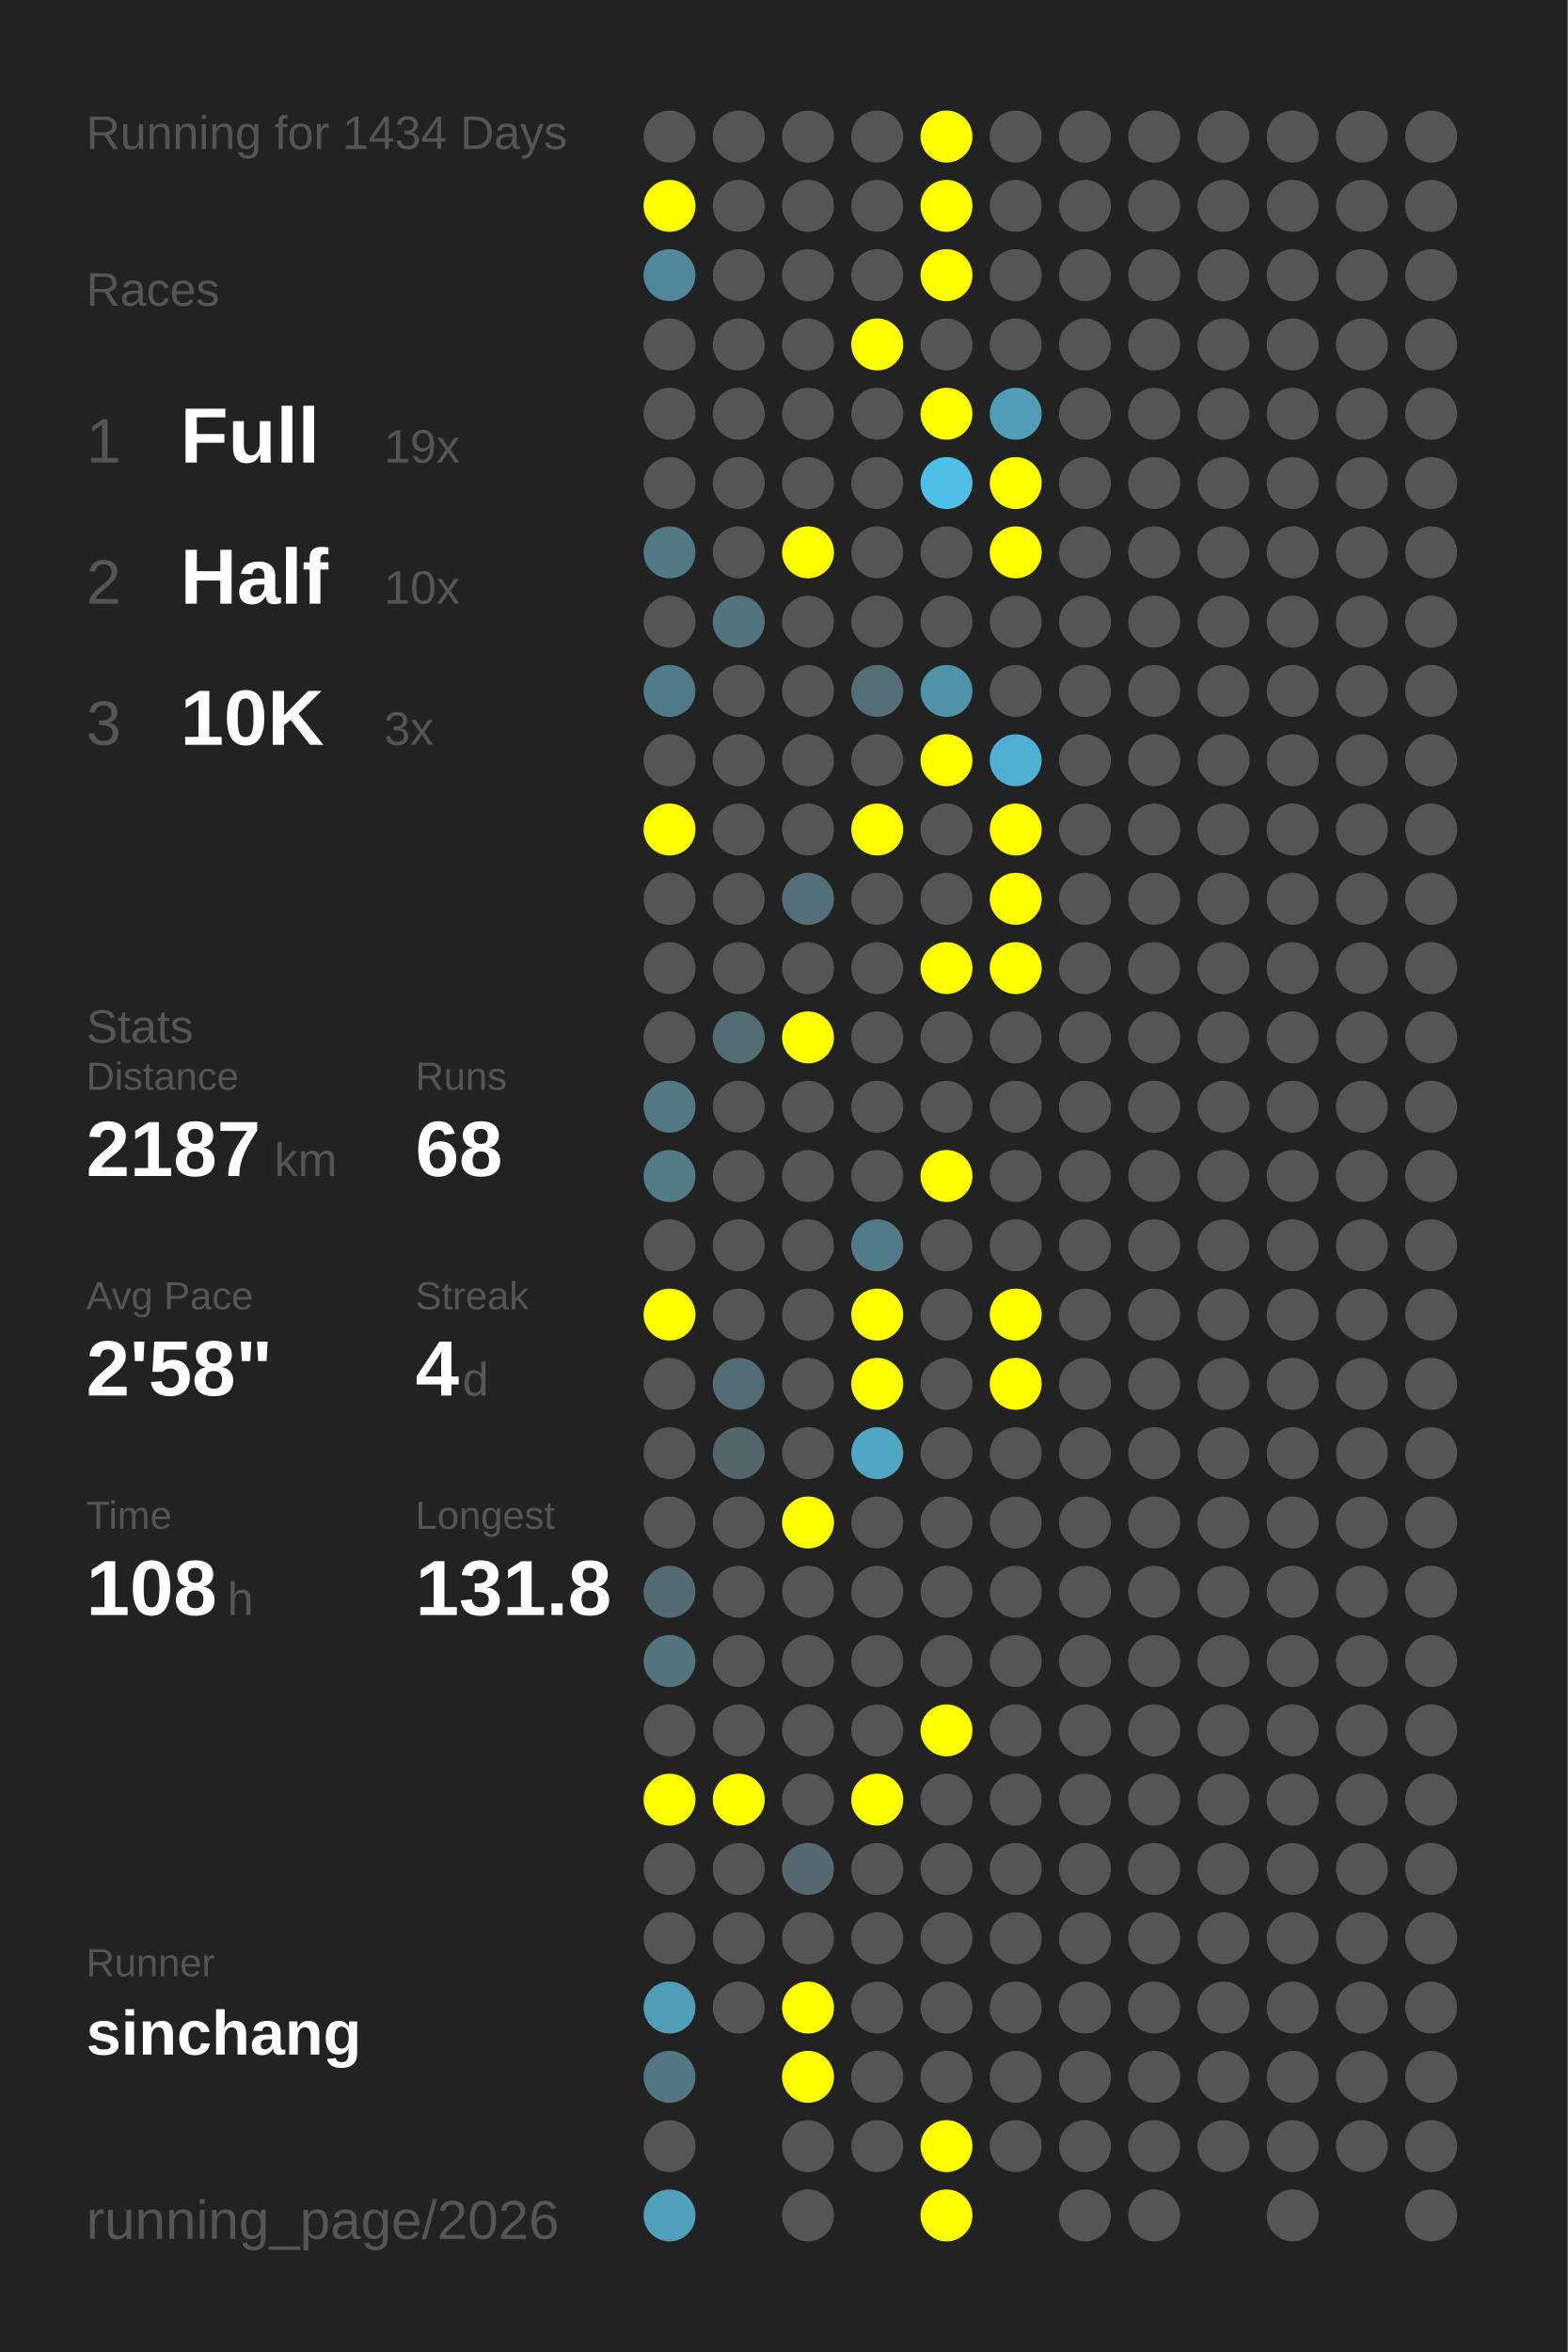
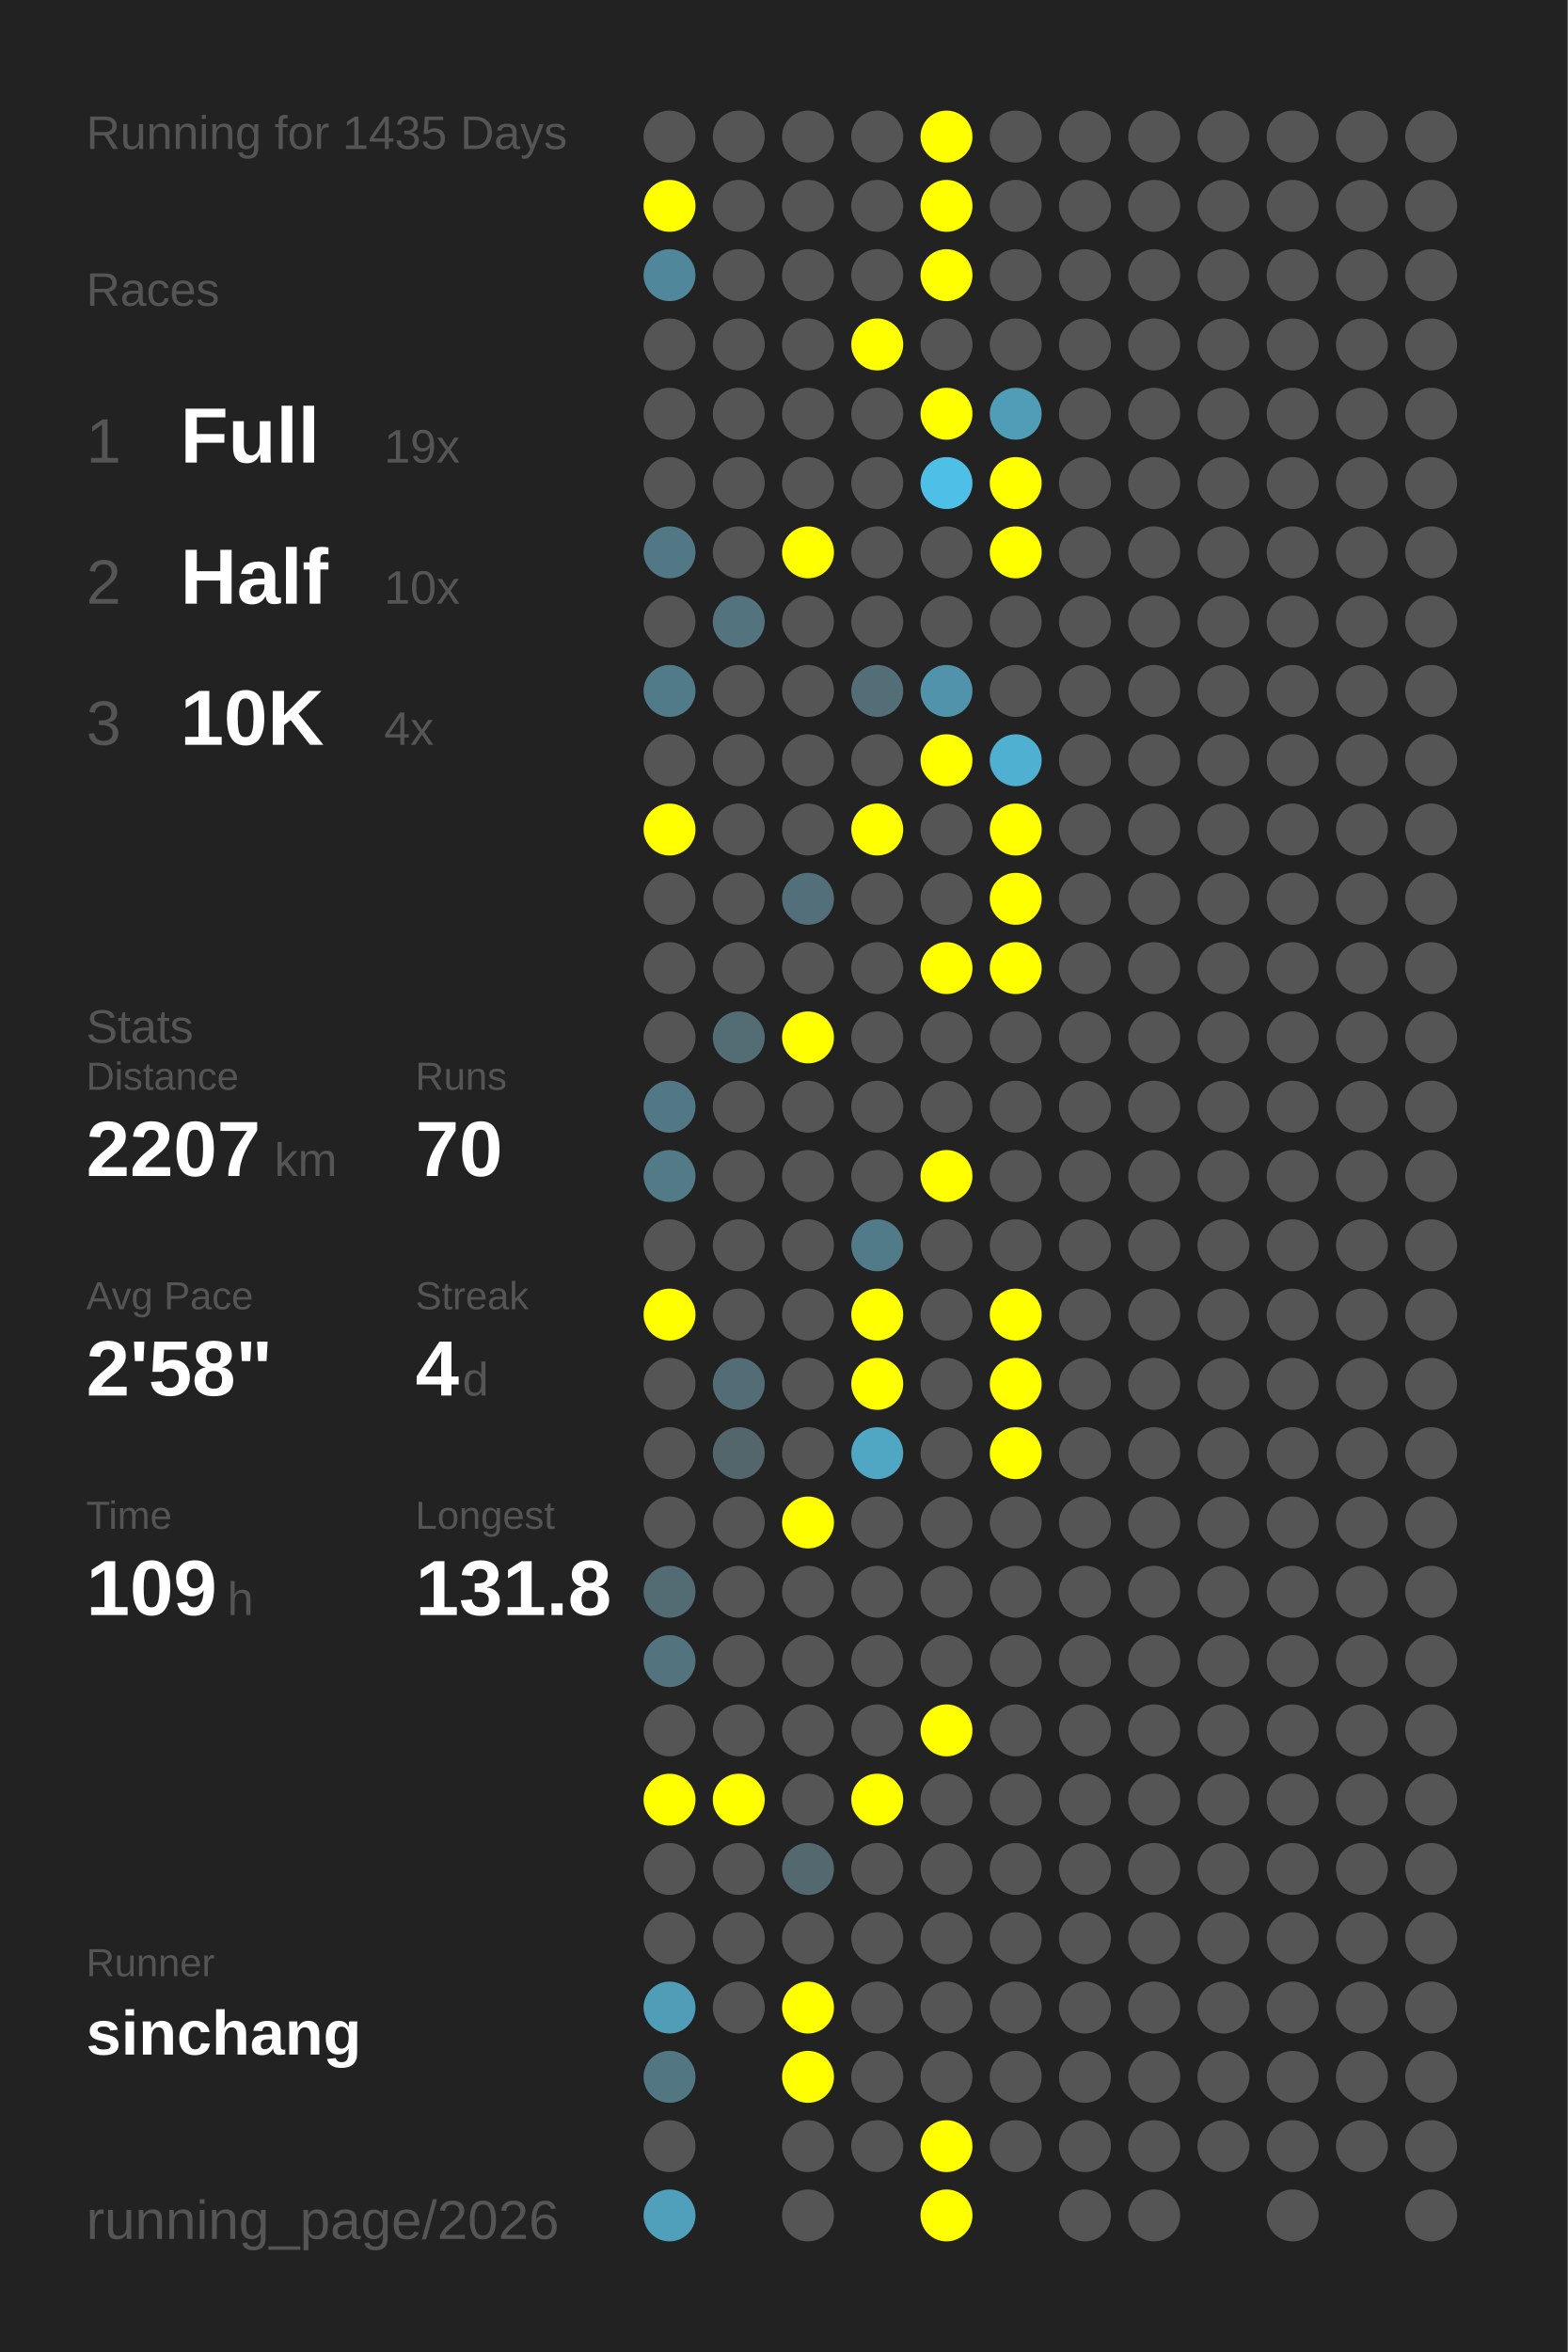
<svg xmlns="http://www.w3.org/2000/svg" baseProfile="full" height="300mm" version="1.1" viewBox="0,0,200,300" width="200mm">
  <defs />
  <rect fill="#222222" height="300" width="200" x="0" y="0" />
-   <text fill="#555555" style="font-size:6px; font-family:Arial;" x="11" y="19">Running for 1434 Days</text>
+   <text fill="#555555" style="font-size:6px; font-family:Arial;" x="11" y="19">Running for 1435 Days</text>
  <text fill="#555555" style="font-size:6px; font-family:Arial;" x="11" y="39">Races</text>
  <text fill="#555555" style="font-size:8px; font-family:Arial;" x="11" y="59">1</text>
  <text fill="#FFFFFF" style="font-size:10px; font-family:Arial; font-weight:bold;" x="23" y="59">Full</text>
  <text fill="#555555" style="font-size:6px; font-family:Arial;" x="49" y="59">19x</text>
  <text fill="#555555" style="font-size:8px; font-family:Arial;" x="11" y="77">2</text>
  <text fill="#FFFFFF" style="font-size:10px; font-family:Arial; font-weight:bold;" x="23" y="77">Half</text>
  <text fill="#555555" style="font-size:6px; font-family:Arial;" x="49" y="77">10x</text>
  <text fill="#555555" style="font-size:8px; font-family:Arial;" x="11" y="95">3</text>
  <text fill="#FFFFFF" style="font-size:10px; font-family:Arial; font-weight:bold;" x="23" y="95">10K</text>
-   <text fill="#555555" style="font-size:6px; font-family:Arial;" x="49" y="95">3x</text>
+   <text fill="#555555" style="font-size:6px; font-family:Arial;" x="49" y="95">4x</text>
  <text fill="#555555" style="font-size:6px; font-family:Arial;" x="11" y="133">Stats</text>
  <text fill="#555555" style="font-size:5px; font-family:Arial;" x="11" y="139">Distance</text>
-   <text fill="#FFFFFF" style="font-size:10px; font-family:Arial; font-weight:bold;" x="11" y="150">2187</text>
+   <text fill="#FFFFFF" style="font-size:10px; font-family:Arial; font-weight:bold;" x="11" y="150">2207</text>
  <text fill="#555555" style="font-size:6px; font-family:Arial;" x="35" y="150">km</text>
  <text fill="#555555" style="font-size:5px; font-family:Arial;" x="53" y="139">Runs</text>
-   <text fill="#FFFFFF" style="font-size:10px; font-family:Arial; font-weight:bold;" x="53" y="150">68</text>
+   <text fill="#FFFFFF" style="font-size:10px; font-family:Arial; font-weight:bold;" x="53" y="150">70</text>
  <text fill="#555555" style="font-size:5px; font-family:Arial;" x="11" y="167">Avg Pace</text>
  <text fill="#FFFFFF" style="font-size:10px; font-family:Arial; font-weight:bold;" x="11" y="178">2'58"</text>
  <text fill="#555555" style="font-size:5px; font-family:Arial;" x="53" y="167">Streak</text>
  <text fill="#FFFFFF" style="font-size:10px; font-family:Arial; font-weight:bold;" x="53" y="178">4</text>
  <text fill="#555555" style="font-size:6px; font-family:Arial;" x="59" y="178">d</text>
  <text fill="#555555" style="font-size:5px; font-family:Arial;" x="11" y="195">Time</text>
-   <text fill="#FFFFFF" style="font-size:10px; font-family:Arial; font-weight:bold;" x="11" y="206">108</text>
+   <text fill="#FFFFFF" style="font-size:10px; font-family:Arial; font-weight:bold;" x="11" y="206">109</text>
  <text fill="#555555" style="font-size:6px; font-family:Arial;" x="29" y="206">h</text>
  <text fill="#555555" style="font-size:5px; font-family:Arial;" x="53" y="195">Longest</text>
  <text fill="#FFFFFF" style="font-size:10px; font-family:Arial; font-weight:bold;" x="53" y="206">131.8</text>
  <text fill="#555555" style="font-size:5px; font-family:Arial;" x="11" y="252.065">Runner</text>
  <text fill="#FFFFFF" style="font-size:8px; font-family:Arial; font-weight:bold;" x="11" y="262.065">sinchang</text>
  <text fill="#555555" style="font-size:7px; font-family:Arial;" x="11" y="285.581">running_page/2026</text>
  <circle cx="85.417" cy="17.419" fill="#555555" r="3.312" />
  <circle cx="85.417" cy="26.258" fill="#FFFF00" r="3.312" />
  <circle cx="85.417" cy="35.097" fill="#51879a" r="3.312" />
  <circle cx="85.417" cy="43.935" fill="#555555" r="3.312" />
  <circle cx="85.417" cy="52.774" fill="#555555" r="3.312" />
  <circle cx="85.417" cy="61.613" fill="#555555" r="3.312" />
  <circle cx="85.417" cy="70.452" fill="#527885" r="3.312" />
  <circle cx="85.417" cy="79.29" fill="#555555" r="3.312" />
  <circle cx="85.417" cy="88.129" fill="#527b89" r="3.312" />
  <circle cx="85.417" cy="96.968" fill="#555555" r="3.312" />
  <circle cx="85.417" cy="105.806" fill="#FFFF00" r="3.312" />
  <circle cx="85.417" cy="114.645" fill="#555555" r="3.312" />
  <circle cx="85.417" cy="123.484" fill="#555555" r="3.312" />
  <circle cx="85.417" cy="132.323" fill="#555555" r="3.312" />
  <circle cx="85.417" cy="141.161" fill="#527885" r="3.312" />
  <circle cx="85.417" cy="150" fill="#527a87" r="3.312" />
  <circle cx="85.417" cy="158.839" fill="#555555" r="3.312" />
  <circle cx="85.417" cy="167.677" fill="#FFFF00" r="3.312" />
  <circle cx="85.417" cy="176.516" fill="#555555" r="3.312" />
  <circle cx="85.417" cy="185.355" fill="#555555" r="3.312" />
  <circle cx="85.417" cy="194.194" fill="#555555" r="3.312" />
  <circle cx="85.417" cy="203.032" fill="#536b73" r="3.312" />
  <circle cx="85.417" cy="211.871" fill="#53737f" r="3.312" />
  <circle cx="85.417" cy="220.71" fill="#555555" r="3.312" />
  <circle cx="85.417" cy="229.548" fill="#FFFF00" r="3.312" />
  <circle cx="85.417" cy="238.387" fill="#555555" r="3.312" />
  <circle cx="85.417" cy="247.226" fill="#555555" r="3.312" />
  <circle cx="85.417" cy="256.065" fill="#509db7" r="3.312" />
  <circle cx="85.417" cy="264.903" fill="#527783" r="3.312" />
  <circle cx="85.417" cy="273.742" fill="#555555" r="3.312" />
  <circle cx="85.417" cy="282.581" fill="#50a0bc" r="3.312" />
  <circle cx="94.25" cy="17.419" fill="#555555" r="3.312" />
  <circle cx="94.25" cy="26.258" fill="#555555" r="3.312" />
  <circle cx="94.25" cy="35.097" fill="#555555" r="3.312" />
  <circle cx="94.25" cy="43.935" fill="#555555" r="3.312" />
  <circle cx="94.25" cy="52.774" fill="#555555" r="3.312" />
  <circle cx="94.25" cy="61.613" fill="#555555" r="3.312" />
  <circle cx="94.25" cy="70.452" fill="#555555" r="3.312" />
  <circle cx="94.25" cy="79.29" fill="#53747f" r="3.312" />
  <circle cx="94.25" cy="88.129" fill="#555555" r="3.312" />
  <circle cx="94.25" cy="96.968" fill="#555555" r="3.312" />
  <circle cx="94.25" cy="105.806" fill="#555555" r="3.312" />
  <circle cx="94.25" cy="114.645" fill="#555555" r="3.312" />
  <circle cx="94.25" cy="123.484" fill="#555555" r="3.312" />
  <circle cx="94.25" cy="132.323" fill="#536d75" r="3.312" />
  <circle cx="94.25" cy="141.161" fill="#555555" r="3.312" />
  <circle cx="94.25" cy="150" fill="#555555" r="3.312" />
  <circle cx="94.25" cy="158.839" fill="#555555" r="3.312" />
  <circle cx="94.25" cy="167.677" fill="#555555" r="3.312" />
  <circle cx="94.25" cy="176.516" fill="#536d76" r="3.312" />
  <circle cx="94.25" cy="185.355" fill="#53666c" r="3.312" />
  <circle cx="94.25" cy="194.194" fill="#555555" r="3.312" />
  <circle cx="94.25" cy="203.032" fill="#555555" r="3.312" />
  <circle cx="94.25" cy="211.871" fill="#555555" r="3.312" />
  <circle cx="94.25" cy="220.71" fill="#555555" r="3.312" />
  <circle cx="94.25" cy="229.548" fill="#FFFF00" r="3.312" />
  <circle cx="94.25" cy="238.387" fill="#555555" r="3.312" />
  <circle cx="94.25" cy="247.226" fill="#555555" r="3.312" />
  <circle cx="94.25" cy="256.065" fill="#555555" r="3.312" />
  <circle cx="103.083" cy="17.419" fill="#555555" r="3.312" />
  <circle cx="103.083" cy="26.258" fill="#555555" r="3.312" />
  <circle cx="103.083" cy="35.097" fill="#555555" r="3.312" />
  <circle cx="103.083" cy="43.935" fill="#555555" r="3.312" />
  <circle cx="103.083" cy="52.774" fill="#555555" r="3.312" />
  <circle cx="103.083" cy="61.613" fill="#555555" r="3.312" />
  <circle cx="103.083" cy="70.452" fill="#FFFF00" r="3.312" />
  <circle cx="103.083" cy="79.29" fill="#555555" r="3.312" />
  <circle cx="103.083" cy="88.129" fill="#555555" r="3.312" />
  <circle cx="103.083" cy="96.968" fill="#555555" r="3.312" />
  <circle cx="103.083" cy="105.806" fill="#555555" r="3.312" />
  <circle cx="103.083" cy="114.645" fill="#536f79" r="3.312" />
  <circle cx="103.083" cy="123.484" fill="#555555" r="3.312" />
  <circle cx="103.083" cy="132.323" fill="#FFFF00" r="3.312" />
  <circle cx="103.083" cy="141.161" fill="#555555" r="3.312" />
  <circle cx="103.083" cy="150" fill="#555555" r="3.312" />
  <circle cx="103.083" cy="158.839" fill="#555555" r="3.312" />
  <circle cx="103.083" cy="167.677" fill="#555555" r="3.312" />
  <circle cx="103.083" cy="176.516" fill="#555555" r="3.312" />
  <circle cx="103.083" cy="185.355" fill="#555555" r="3.312" />
  <circle cx="103.083" cy="194.194" fill="#FFFF00" r="3.312" />
  <circle cx="103.083" cy="203.032" fill="#555555" r="3.312" />
  <circle cx="103.083" cy="211.871" fill="#555555" r="3.312" />
  <circle cx="103.083" cy="220.71" fill="#555555" r="3.312" />
  <circle cx="103.083" cy="229.548" fill="#555555" r="3.312" />
  <circle cx="103.083" cy="238.387" fill="#53686f" r="3.312" />
  <circle cx="103.083" cy="247.226" fill="#555555" r="3.312" />
  <circle cx="103.083" cy="256.065" fill="#FFFF00" r="3.312" />
  <circle cx="103.083" cy="264.903" fill="#FFFF00" r="3.312" />
  <circle cx="103.083" cy="273.742" fill="#555555" r="3.312" />
  <circle cx="103.083" cy="282.581" fill="#555555" r="3.312" />
  <circle cx="111.917" cy="17.419" fill="#555555" r="3.312" />
  <circle cx="111.917" cy="26.258" fill="#555555" r="3.312" />
  <circle cx="111.917" cy="35.097" fill="#555555" r="3.312" />
  <circle cx="111.917" cy="43.935" fill="#FFFF00" r="3.312" />
  <circle cx="111.917" cy="52.774" fill="#555555" r="3.312" />
  <circle cx="111.917" cy="61.613" fill="#555555" r="3.312" />
  <circle cx="111.917" cy="70.452" fill="#555555" r="3.312" />
  <circle cx="111.917" cy="79.29" fill="#555555" r="3.312" />
  <circle cx="111.917" cy="88.129" fill="#536e77" r="3.312" />
  <circle cx="111.917" cy="96.968" fill="#555555" r="3.312" />
  <circle cx="111.917" cy="105.806" fill="#FFFF00" r="3.312" />
  <circle cx="111.917" cy="114.645" fill="#555555" r="3.312" />
  <circle cx="111.917" cy="123.484" fill="#555555" r="3.312" />
  <circle cx="111.917" cy="132.323" fill="#555555" r="3.312" />
  <circle cx="111.917" cy="141.161" fill="#555555" r="3.312" />
  <circle cx="111.917" cy="150" fill="#555555" r="3.312" />
  <circle cx="111.917" cy="158.839" fill="#527b89" r="3.312" />
  <circle cx="111.917" cy="167.677" fill="#FFFF00" r="3.312" />
  <circle cx="111.917" cy="176.516" fill="#FFFF00" r="3.312" />
  <circle cx="111.917" cy="185.355" fill="#4fa7c4" r="3.312" />
  <circle cx="111.917" cy="194.194" fill="#555555" r="3.312" />
  <circle cx="111.917" cy="203.032" fill="#555555" r="3.312" />
  <circle cx="111.917" cy="211.871" fill="#555555" r="3.312" />
  <circle cx="111.917" cy="220.71" fill="#555555" r="3.312" />
  <circle cx="111.917" cy="229.548" fill="#FFFF00" r="3.312" />
  <circle cx="111.917" cy="238.387" fill="#555555" r="3.312" />
  <circle cx="111.917" cy="247.226" fill="#555555" r="3.312" />
  <circle cx="111.917" cy="256.065" fill="#555555" r="3.312" />
  <circle cx="111.917" cy="264.903" fill="#555555" r="3.312" />
  <circle cx="111.917" cy="273.742" fill="#555555" r="3.312" />
  <circle cx="120.75" cy="17.419" fill="#FFFF00" r="3.312" />
  <circle cx="120.75" cy="26.258" fill="#FFFF00" r="3.312" />
  <circle cx="120.75" cy="35.097" fill="#FFFF00" r="3.312" />
  <circle cx="120.75" cy="43.935" fill="#555555" r="3.312" />
  <circle cx="120.75" cy="52.774" fill="#FFFF00" r="3.312" />
  <circle cx="120.75" cy="61.613" fill="#4ec0e7" r="3.312" />
  <circle cx="120.75" cy="70.452" fill="#555555" r="3.312" />
  <circle cx="120.75" cy="79.29" fill="#555555" r="3.312" />
  <circle cx="120.75" cy="88.129" fill="#5093aa" r="3.312" />
  <circle cx="120.75" cy="96.968" fill="#FFFF00" r="3.312" />
  <circle cx="120.75" cy="105.806" fill="#555555" r="3.312" />
  <circle cx="120.75" cy="114.645" fill="#555555" r="3.312" />
  <circle cx="120.75" cy="123.484" fill="#FFFF00" r="3.312" />
  <circle cx="120.75" cy="132.323" fill="#555555" r="3.312" />
  <circle cx="120.75" cy="141.161" fill="#555555" r="3.312" />
  <circle cx="120.75" cy="150" fill="#FFFF00" r="3.312" />
  <circle cx="120.75" cy="158.839" fill="#555555" r="3.312" />
  <circle cx="120.75" cy="167.677" fill="#555555" r="3.312" />
  <circle cx="120.75" cy="176.516" fill="#555555" r="3.312" />
  <circle cx="120.75" cy="185.355" fill="#555555" r="3.312" />
  <circle cx="120.75" cy="194.194" fill="#555555" r="3.312" />
  <circle cx="120.75" cy="203.032" fill="#555555" r="3.312" />
  <circle cx="120.75" cy="211.871" fill="#555555" r="3.312" />
  <circle cx="120.75" cy="220.71" fill="#FFFF00" r="3.312" />
  <circle cx="120.75" cy="229.548" fill="#555555" r="3.312" />
  <circle cx="120.75" cy="238.387" fill="#555555" r="3.312" />
  <circle cx="120.75" cy="247.226" fill="#555555" r="3.312" />
  <circle cx="120.75" cy="256.065" fill="#555555" r="3.312" />
  <circle cx="120.75" cy="264.903" fill="#555555" r="3.312" />
  <circle cx="120.75" cy="273.742" fill="#FFFF00" r="3.312" />
  <circle cx="120.75" cy="282.581" fill="#FFFF00" r="3.312" />
  <circle cx="129.583" cy="17.419" fill="#555555" r="3.312" />
  <circle cx="129.583" cy="26.258" fill="#555555" r="3.312" />
  <circle cx="129.583" cy="35.097" fill="#555555" r="3.312" />
  <circle cx="129.583" cy="43.935" fill="#555555" r="3.312" />
  <circle cx="129.583" cy="52.774" fill="#509db7" r="3.312" />
  <circle cx="129.583" cy="61.613" fill="#FFFF00" r="3.312" />
  <circle cx="129.583" cy="70.452" fill="#FFFF00" r="3.312" />
  <circle cx="129.583" cy="79.29" fill="#555555" r="3.312" />
  <circle cx="129.583" cy="88.129" fill="#555555" r="3.312" />
  <circle cx="129.583" cy="96.968" fill="#4fb0d1" r="3.312" />
  <circle cx="129.583" cy="105.806" fill="#FFFF00" r="3.312" />
  <circle cx="129.583" cy="114.645" fill="#FFFF00" r="3.312" />
  <circle cx="129.583" cy="123.484" fill="#FFFF00" r="3.312" />
  <circle cx="129.583" cy="132.323" fill="#555555" r="3.312" />
  <circle cx="129.583" cy="141.161" fill="#555555" r="3.312" />
  <circle cx="129.583" cy="150" fill="#555555" r="3.312" />
  <circle cx="129.583" cy="158.839" fill="#555555" r="3.312" />
  <circle cx="129.583" cy="167.677" fill="#FFFF00" r="3.312" />
  <circle cx="129.583" cy="176.516" fill="#FFFF00" r="3.312" />
-   <circle cx="129.583" cy="185.355" fill="#555555" r="3.312" />
+   <circle cx="129.583" cy="185.355" fill="#FFFF00" r="3.312" />
  <circle cx="129.583" cy="194.194" fill="#555555" r="3.312" />
  <circle cx="129.583" cy="203.032" fill="#555555" r="3.312" />
  <circle cx="129.583" cy="211.871" fill="#555555" r="3.312" />
  <circle cx="129.583" cy="220.71" fill="#555555" r="3.312" />
  <circle cx="129.583" cy="229.548" fill="#555555" r="3.312" />
  <circle cx="129.583" cy="238.387" fill="#555555" r="3.312" />
  <circle cx="129.583" cy="247.226" fill="#555555" r="3.312" />
  <circle cx="129.583" cy="256.065" fill="#555555" r="3.312" />
  <circle cx="129.583" cy="264.903" fill="#555555" r="3.312" />
  <circle cx="129.583" cy="273.742" fill="#555555" r="3.312" />
  <circle cx="138.417" cy="17.419" fill="#555555" r="3.312" />
  <circle cx="138.417" cy="26.258" fill="#555555" r="3.312" />
  <circle cx="138.417" cy="35.097" fill="#555555" r="3.312" />
  <circle cx="138.417" cy="43.935" fill="#555555" r="3.312" />
  <circle cx="138.417" cy="52.774" fill="#555555" r="3.312" />
  <circle cx="138.417" cy="61.613" fill="#555555" r="3.312" />
  <circle cx="138.417" cy="70.452" fill="#555555" r="3.312" />
  <circle cx="138.417" cy="79.29" fill="#555555" r="3.312" />
  <circle cx="138.417" cy="88.129" fill="#555555" r="3.312" />
  <circle cx="138.417" cy="96.968" fill="#555555" r="3.312" />
  <circle cx="138.417" cy="105.806" fill="#555555" r="3.312" />
  <circle cx="138.417" cy="114.645" fill="#555555" r="3.312" />
  <circle cx="138.417" cy="123.484" fill="#555555" r="3.312" />
  <circle cx="138.417" cy="132.323" fill="#555555" r="3.312" />
  <circle cx="138.417" cy="141.161" fill="#555555" r="3.312" />
  <circle cx="138.417" cy="150" fill="#555555" r="3.312" />
  <circle cx="138.417" cy="158.839" fill="#555555" r="3.312" />
  <circle cx="138.417" cy="167.677" fill="#555555" r="3.312" />
  <circle cx="138.417" cy="176.516" fill="#555555" r="3.312" />
  <circle cx="138.417" cy="185.355" fill="#555555" r="3.312" />
  <circle cx="138.417" cy="194.194" fill="#555555" r="3.312" />
  <circle cx="138.417" cy="203.032" fill="#555555" r="3.312" />
  <circle cx="138.417" cy="211.871" fill="#555555" r="3.312" />
  <circle cx="138.417" cy="220.71" fill="#555555" r="3.312" />
  <circle cx="138.417" cy="229.548" fill="#555555" r="3.312" />
  <circle cx="138.417" cy="238.387" fill="#555555" r="3.312" />
  <circle cx="138.417" cy="247.226" fill="#555555" r="3.312" />
  <circle cx="138.417" cy="256.065" fill="#555555" r="3.312" />
  <circle cx="138.417" cy="264.903" fill="#555555" r="3.312" />
  <circle cx="138.417" cy="273.742" fill="#555555" r="3.312" />
  <circle cx="138.417" cy="282.581" fill="#555555" r="3.312" />
  <circle cx="147.25" cy="17.419" fill="#555555" r="3.312" />
  <circle cx="147.25" cy="26.258" fill="#555555" r="3.312" />
  <circle cx="147.25" cy="35.097" fill="#555555" r="3.312" />
  <circle cx="147.25" cy="43.935" fill="#555555" r="3.312" />
  <circle cx="147.25" cy="52.774" fill="#555555" r="3.312" />
  <circle cx="147.25" cy="61.613" fill="#555555" r="3.312" />
  <circle cx="147.25" cy="70.452" fill="#555555" r="3.312" />
  <circle cx="147.25" cy="79.29" fill="#555555" r="3.312" />
  <circle cx="147.25" cy="88.129" fill="#555555" r="3.312" />
  <circle cx="147.25" cy="96.968" fill="#555555" r="3.312" />
  <circle cx="147.25" cy="105.806" fill="#555555" r="3.312" />
  <circle cx="147.25" cy="114.645" fill="#555555" r="3.312" />
  <circle cx="147.25" cy="123.484" fill="#555555" r="3.312" />
  <circle cx="147.25" cy="132.323" fill="#555555" r="3.312" />
  <circle cx="147.25" cy="141.161" fill="#555555" r="3.312" />
  <circle cx="147.25" cy="150" fill="#555555" r="3.312" />
  <circle cx="147.25" cy="158.839" fill="#555555" r="3.312" />
  <circle cx="147.25" cy="167.677" fill="#555555" r="3.312" />
  <circle cx="147.25" cy="176.516" fill="#555555" r="3.312" />
  <circle cx="147.25" cy="185.355" fill="#555555" r="3.312" />
  <circle cx="147.25" cy="194.194" fill="#555555" r="3.312" />
  <circle cx="147.25" cy="203.032" fill="#555555" r="3.312" />
  <circle cx="147.25" cy="211.871" fill="#555555" r="3.312" />
  <circle cx="147.25" cy="220.71" fill="#555555" r="3.312" />
  <circle cx="147.25" cy="229.548" fill="#555555" r="3.312" />
  <circle cx="147.25" cy="238.387" fill="#555555" r="3.312" />
  <circle cx="147.25" cy="247.226" fill="#555555" r="3.312" />
  <circle cx="147.25" cy="256.065" fill="#555555" r="3.312" />
  <circle cx="147.25" cy="264.903" fill="#555555" r="3.312" />
  <circle cx="147.25" cy="273.742" fill="#555555" r="3.312" />
  <circle cx="147.25" cy="282.581" fill="#555555" r="3.312" />
  <circle cx="156.083" cy="17.419" fill="#555555" r="3.312" />
  <circle cx="156.083" cy="26.258" fill="#555555" r="3.312" />
  <circle cx="156.083" cy="35.097" fill="#555555" r="3.312" />
  <circle cx="156.083" cy="43.935" fill="#555555" r="3.312" />
  <circle cx="156.083" cy="52.774" fill="#555555" r="3.312" />
  <circle cx="156.083" cy="61.613" fill="#555555" r="3.312" />
  <circle cx="156.083" cy="70.452" fill="#555555" r="3.312" />
  <circle cx="156.083" cy="79.29" fill="#555555" r="3.312" />
  <circle cx="156.083" cy="88.129" fill="#555555" r="3.312" />
  <circle cx="156.083" cy="96.968" fill="#555555" r="3.312" />
  <circle cx="156.083" cy="105.806" fill="#555555" r="3.312" />
  <circle cx="156.083" cy="114.645" fill="#555555" r="3.312" />
  <circle cx="156.083" cy="123.484" fill="#555555" r="3.312" />
  <circle cx="156.083" cy="132.323" fill="#555555" r="3.312" />
  <circle cx="156.083" cy="141.161" fill="#555555" r="3.312" />
  <circle cx="156.083" cy="150" fill="#555555" r="3.312" />
  <circle cx="156.083" cy="158.839" fill="#555555" r="3.312" />
  <circle cx="156.083" cy="167.677" fill="#555555" r="3.312" />
  <circle cx="156.083" cy="176.516" fill="#555555" r="3.312" />
  <circle cx="156.083" cy="185.355" fill="#555555" r="3.312" />
  <circle cx="156.083" cy="194.194" fill="#555555" r="3.312" />
  <circle cx="156.083" cy="203.032" fill="#555555" r="3.312" />
  <circle cx="156.083" cy="211.871" fill="#555555" r="3.312" />
  <circle cx="156.083" cy="220.71" fill="#555555" r="3.312" />
  <circle cx="156.083" cy="229.548" fill="#555555" r="3.312" />
  <circle cx="156.083" cy="238.387" fill="#555555" r="3.312" />
  <circle cx="156.083" cy="247.226" fill="#555555" r="3.312" />
  <circle cx="156.083" cy="256.065" fill="#555555" r="3.312" />
  <circle cx="156.083" cy="264.903" fill="#555555" r="3.312" />
  <circle cx="156.083" cy="273.742" fill="#555555" r="3.312" />
  <circle cx="164.917" cy="17.419" fill="#555555" r="3.312" />
  <circle cx="164.917" cy="26.258" fill="#555555" r="3.312" />
  <circle cx="164.917" cy="35.097" fill="#555555" r="3.312" />
  <circle cx="164.917" cy="43.935" fill="#555555" r="3.312" />
  <circle cx="164.917" cy="52.774" fill="#555555" r="3.312" />
  <circle cx="164.917" cy="61.613" fill="#555555" r="3.312" />
  <circle cx="164.917" cy="70.452" fill="#555555" r="3.312" />
  <circle cx="164.917" cy="79.29" fill="#555555" r="3.312" />
  <circle cx="164.917" cy="88.129" fill="#555555" r="3.312" />
  <circle cx="164.917" cy="96.968" fill="#555555" r="3.312" />
  <circle cx="164.917" cy="105.806" fill="#555555" r="3.312" />
  <circle cx="164.917" cy="114.645" fill="#555555" r="3.312" />
  <circle cx="164.917" cy="123.484" fill="#555555" r="3.312" />
  <circle cx="164.917" cy="132.323" fill="#555555" r="3.312" />
  <circle cx="164.917" cy="141.161" fill="#555555" r="3.312" />
  <circle cx="164.917" cy="150" fill="#555555" r="3.312" />
  <circle cx="164.917" cy="158.839" fill="#555555" r="3.312" />
  <circle cx="164.917" cy="167.677" fill="#555555" r="3.312" />
  <circle cx="164.917" cy="176.516" fill="#555555" r="3.312" />
  <circle cx="164.917" cy="185.355" fill="#555555" r="3.312" />
  <circle cx="164.917" cy="194.194" fill="#555555" r="3.312" />
  <circle cx="164.917" cy="203.032" fill="#555555" r="3.312" />
  <circle cx="164.917" cy="211.871" fill="#555555" r="3.312" />
  <circle cx="164.917" cy="220.71" fill="#555555" r="3.312" />
  <circle cx="164.917" cy="229.548" fill="#555555" r="3.312" />
  <circle cx="164.917" cy="238.387" fill="#555555" r="3.312" />
  <circle cx="164.917" cy="247.226" fill="#555555" r="3.312" />
  <circle cx="164.917" cy="256.065" fill="#555555" r="3.312" />
  <circle cx="164.917" cy="264.903" fill="#555555" r="3.312" />
  <circle cx="164.917" cy="273.742" fill="#555555" r="3.312" />
  <circle cx="164.917" cy="282.581" fill="#555555" r="3.312" />
  <circle cx="173.75" cy="17.419" fill="#555555" r="3.312" />
  <circle cx="173.75" cy="26.258" fill="#555555" r="3.312" />
  <circle cx="173.75" cy="35.097" fill="#555555" r="3.312" />
  <circle cx="173.75" cy="43.935" fill="#555555" r="3.312" />
  <circle cx="173.75" cy="52.774" fill="#555555" r="3.312" />
  <circle cx="173.75" cy="61.613" fill="#555555" r="3.312" />
  <circle cx="173.75" cy="70.452" fill="#555555" r="3.312" />
  <circle cx="173.75" cy="79.29" fill="#555555" r="3.312" />
  <circle cx="173.75" cy="88.129" fill="#555555" r="3.312" />
  <circle cx="173.75" cy="96.968" fill="#555555" r="3.312" />
  <circle cx="173.75" cy="105.806" fill="#555555" r="3.312" />
  <circle cx="173.75" cy="114.645" fill="#555555" r="3.312" />
  <circle cx="173.75" cy="123.484" fill="#555555" r="3.312" />
  <circle cx="173.75" cy="132.323" fill="#555555" r="3.312" />
  <circle cx="173.75" cy="141.161" fill="#555555" r="3.312" />
  <circle cx="173.75" cy="150" fill="#555555" r="3.312" />
  <circle cx="173.75" cy="158.839" fill="#555555" r="3.312" />
  <circle cx="173.75" cy="167.677" fill="#555555" r="3.312" />
  <circle cx="173.75" cy="176.516" fill="#555555" r="3.312" />
  <circle cx="173.75" cy="185.355" fill="#555555" r="3.312" />
  <circle cx="173.75" cy="194.194" fill="#555555" r="3.312" />
  <circle cx="173.75" cy="203.032" fill="#555555" r="3.312" />
  <circle cx="173.75" cy="211.871" fill="#555555" r="3.312" />
  <circle cx="173.75" cy="220.71" fill="#555555" r="3.312" />
  <circle cx="173.75" cy="229.548" fill="#555555" r="3.312" />
  <circle cx="173.75" cy="238.387" fill="#555555" r="3.312" />
  <circle cx="173.75" cy="247.226" fill="#555555" r="3.312" />
  <circle cx="173.75" cy="256.065" fill="#555555" r="3.312" />
  <circle cx="173.75" cy="264.903" fill="#555555" r="3.312" />
  <circle cx="173.75" cy="273.742" fill="#555555" r="3.312" />
  <circle cx="182.583" cy="17.419" fill="#555555" r="3.312" />
  <circle cx="182.583" cy="26.258" fill="#555555" r="3.312" />
  <circle cx="182.583" cy="35.097" fill="#555555" r="3.312" />
  <circle cx="182.583" cy="43.935" fill="#555555" r="3.312" />
  <circle cx="182.583" cy="52.774" fill="#555555" r="3.312" />
  <circle cx="182.583" cy="61.613" fill="#555555" r="3.312" />
  <circle cx="182.583" cy="70.452" fill="#555555" r="3.312" />
  <circle cx="182.583" cy="79.29" fill="#555555" r="3.312" />
  <circle cx="182.583" cy="88.129" fill="#555555" r="3.312" />
  <circle cx="182.583" cy="96.968" fill="#555555" r="3.312" />
  <circle cx="182.583" cy="105.806" fill="#555555" r="3.312" />
  <circle cx="182.583" cy="114.645" fill="#555555" r="3.312" />
  <circle cx="182.583" cy="123.484" fill="#555555" r="3.312" />
  <circle cx="182.583" cy="132.323" fill="#555555" r="3.312" />
  <circle cx="182.583" cy="141.161" fill="#555555" r="3.312" />
  <circle cx="182.583" cy="150" fill="#555555" r="3.312" />
  <circle cx="182.583" cy="158.839" fill="#555555" r="3.312" />
  <circle cx="182.583" cy="167.677" fill="#555555" r="3.312" />
  <circle cx="182.583" cy="176.516" fill="#555555" r="3.312" />
  <circle cx="182.583" cy="185.355" fill="#555555" r="3.312" />
  <circle cx="182.583" cy="194.194" fill="#555555" r="3.312" />
  <circle cx="182.583" cy="203.032" fill="#555555" r="3.312" />
  <circle cx="182.583" cy="211.871" fill="#555555" r="3.312" />
  <circle cx="182.583" cy="220.71" fill="#555555" r="3.312" />
  <circle cx="182.583" cy="229.548" fill="#555555" r="3.312" />
  <circle cx="182.583" cy="238.387" fill="#555555" r="3.312" />
  <circle cx="182.583" cy="247.226" fill="#555555" r="3.312" />
  <circle cx="182.583" cy="256.065" fill="#555555" r="3.312" />
  <circle cx="182.583" cy="264.903" fill="#555555" r="3.312" />
  <circle cx="182.583" cy="273.742" fill="#555555" r="3.312" />
  <circle cx="182.583" cy="282.581" fill="#555555" r="3.312" />
</svg>
